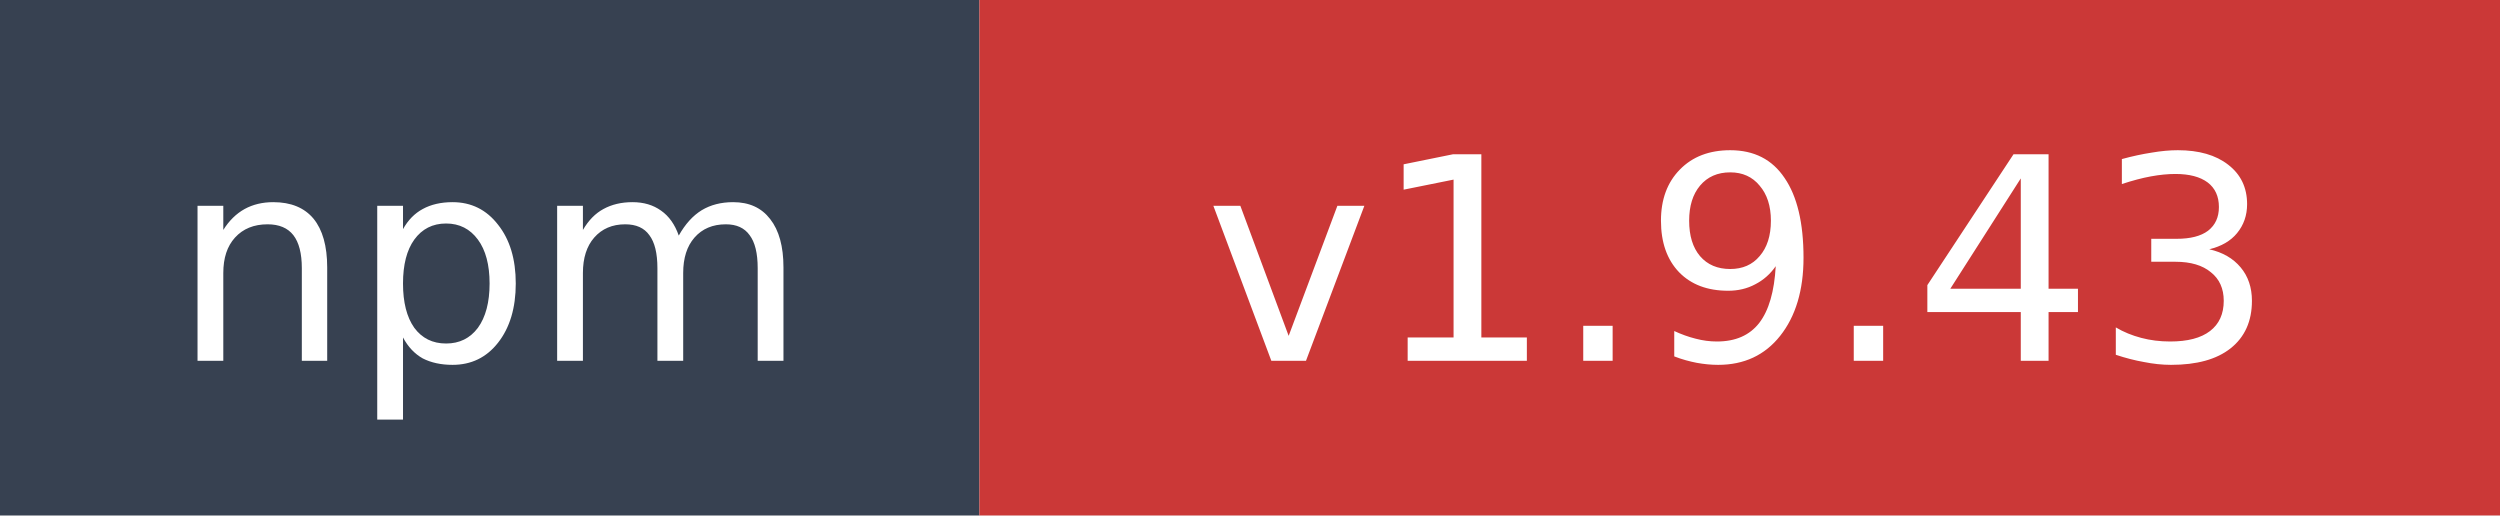
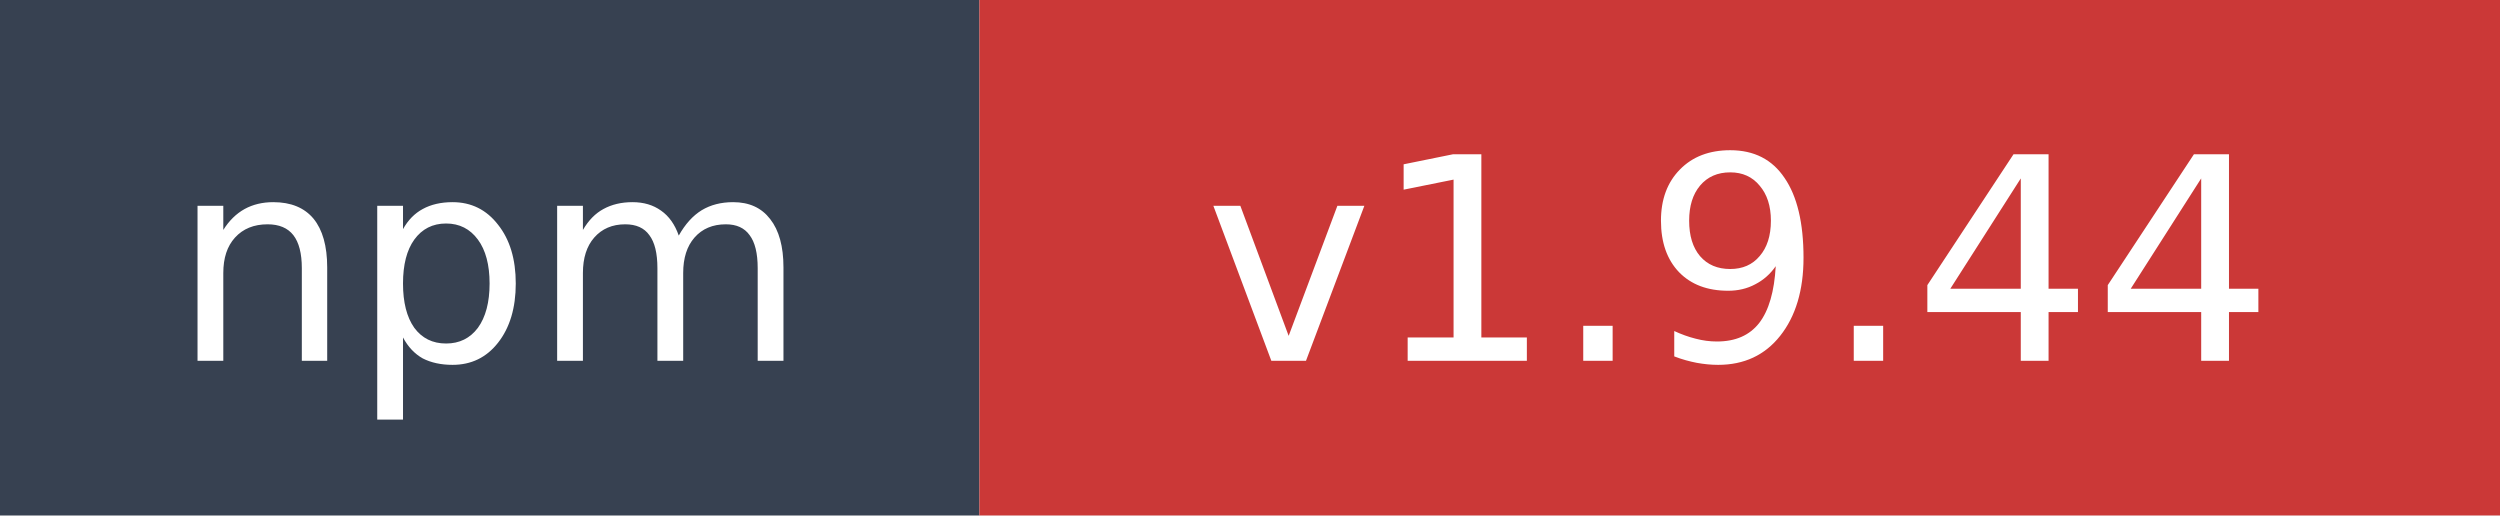
- <svg xmlns="http://www.w3.org/2000/svg" width="97" height="20" role="img" aria-label="npm: v1.9.43">
+ <svg xmlns="http://www.w3.org/2000/svg" width="97" height="20" role="img" aria-label="npm: v1.9.44">
  <rect width="38" height="20" fill="#374151" />
  <rect x="38" width="59" height="20" fill="#cb3837" />
  <text x="19" y="14" fill="#ffffff" font-family="Verdana,Geneva,DejaVu Sans,sans-serif" font-size="11" text-anchor="middle">npm</text>
-   <text x="67.5" y="14" fill="#ffffff" font-family="Verdana,Geneva,DejaVu Sans,sans-serif" font-size="11" text-anchor="middle">v1.9.43</text>
+   <text x="67.5" y="14" fill="#ffffff" font-family="Verdana,Geneva,DejaVu Sans,sans-serif" font-size="11" text-anchor="middle">v1.9.44</text>
</svg>
